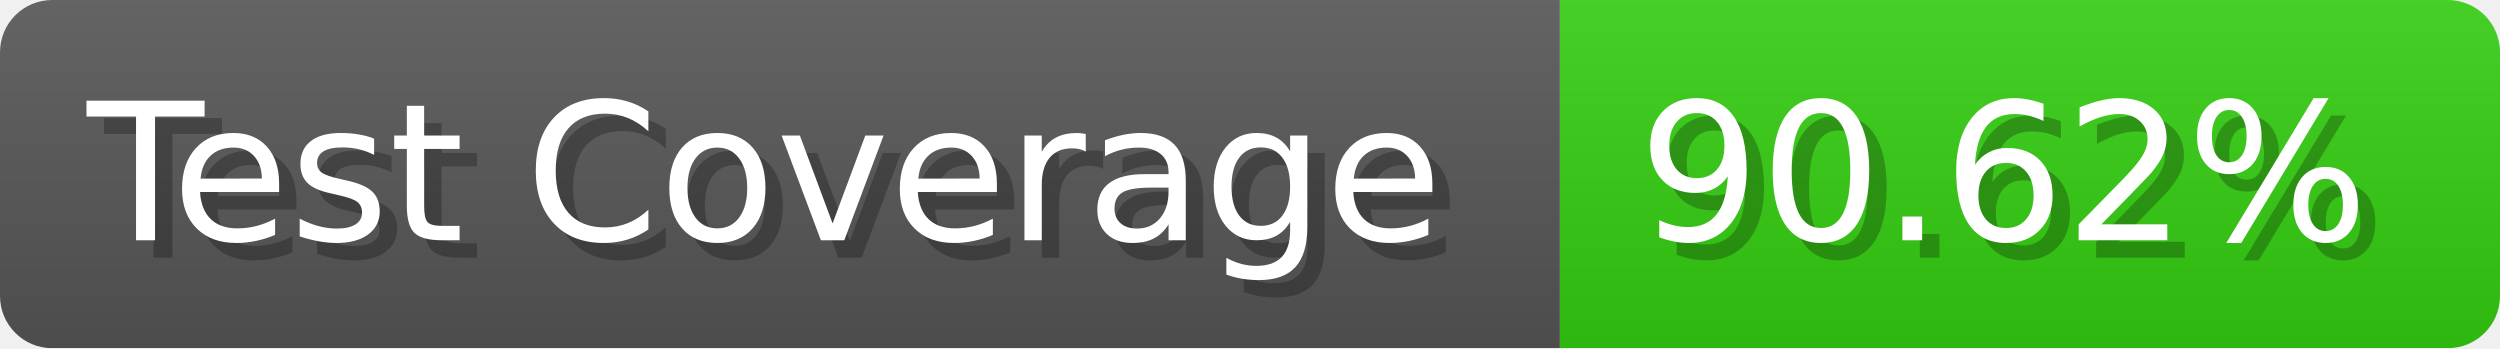
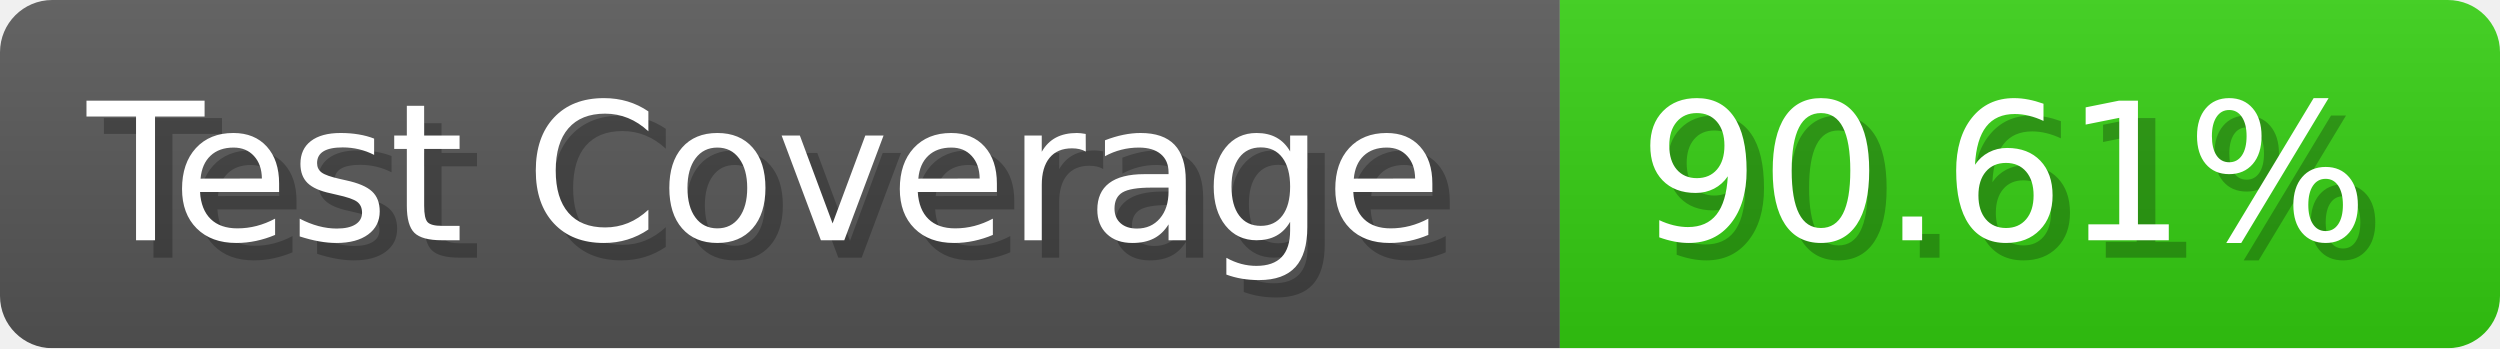
- <svg xmlns="http://www.w3.org/2000/svg" width="143.6" height="20" viewBox="0 0 1436 200" role="img" aria-label="Test Coverage: 90.62%">
+ <svg xmlns="http://www.w3.org/2000/svg" width="143.6" height="20" viewBox="0 0 1436 200" role="img" aria-label="Test Coverage: 90.61%">
  <linearGradient id="a" x2="0" y2="100%">
    <stop offset="0" stop-opacity=".1" stop-color="#EEE" />
    <stop offset="1" stop-opacity=".1" />
  </linearGradient>
  <mask id="m">
    <rect width="1436" height="200" rx="30" fill="#FFF" />
  </mask>
  <g mask="url(#m)">
    <rect width="896" height="200" fill="#555" />
    <rect width="540" height="200" fill="#3C1" x="896" />
    <rect width="1436" height="200" fill="url(#a)" />
  </g>
  <g aria-hidden="true" fill="#fff" text-anchor="start" font-family="Verdana,DejaVu Sans,sans-serif" font-size="110">
    <text x="60" y="148" textLength="796" fill="#000" opacity="0.25">Test Coverage</text>
    <text x="50" y="138" textLength="796">Test Coverage</text>
-     <text x="951" y="148" textLength="440" fill="#000" opacity="0.25">90.62%</text>
-     <text x="941" y="138" textLength="440">90.62%</text>
+     <text x="951" y="148" textLength="440" fill="#000" opacity="0.25">90.61%</text>
+     <text x="941" y="138" textLength="440">90.61%</text>
  </g>
</svg>
